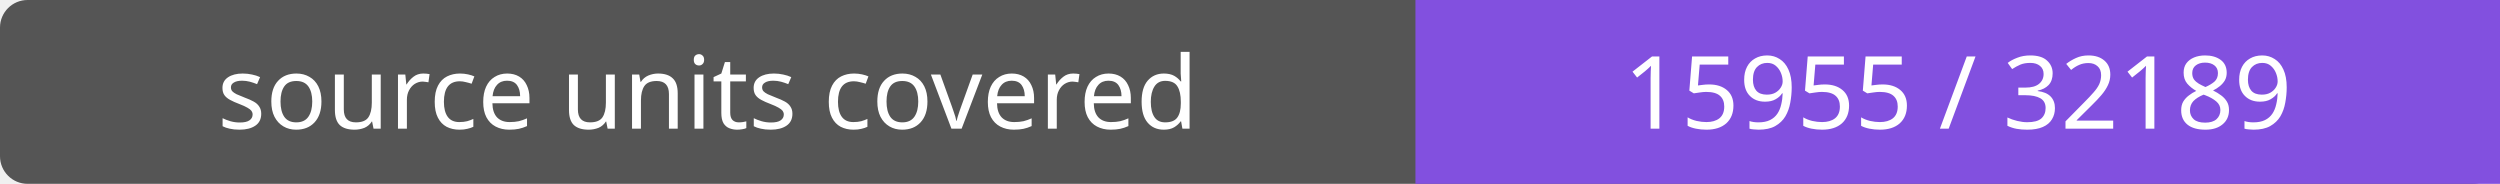
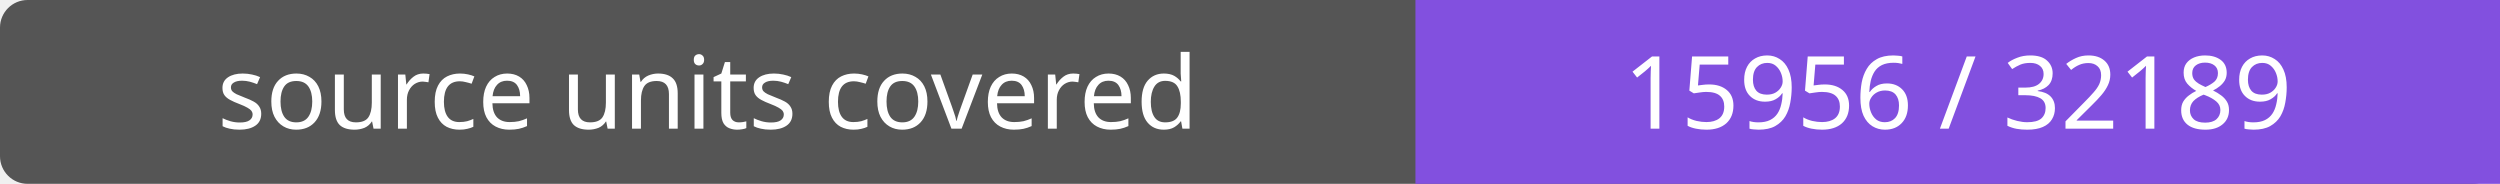
- <svg xmlns="http://www.w3.org/2000/svg" width="272" height="20" role="img" aria-label="source units covered: 15955 / 32189">
+ <svg xmlns="http://www.w3.org/2000/svg" width="272" height="20" role="img" aria-label="source units covered: 15956 / 32189">
  <rect width="272" height="20" rx="3" fill="#555" />
  <path fill="#8250df" d="M154 0h118v20H154z" />
  <g fill="#fff" text-anchor="middle" font-family="Verdana,sans-serif" font-size="11">
    <text x="77.0" y="14">source units covered</text>
-     <text x="213.0" y="14">15955 / 32189</text>
+     <text x="213.0" y="14">15956 / 32189</text>
  </g>
</svg>
